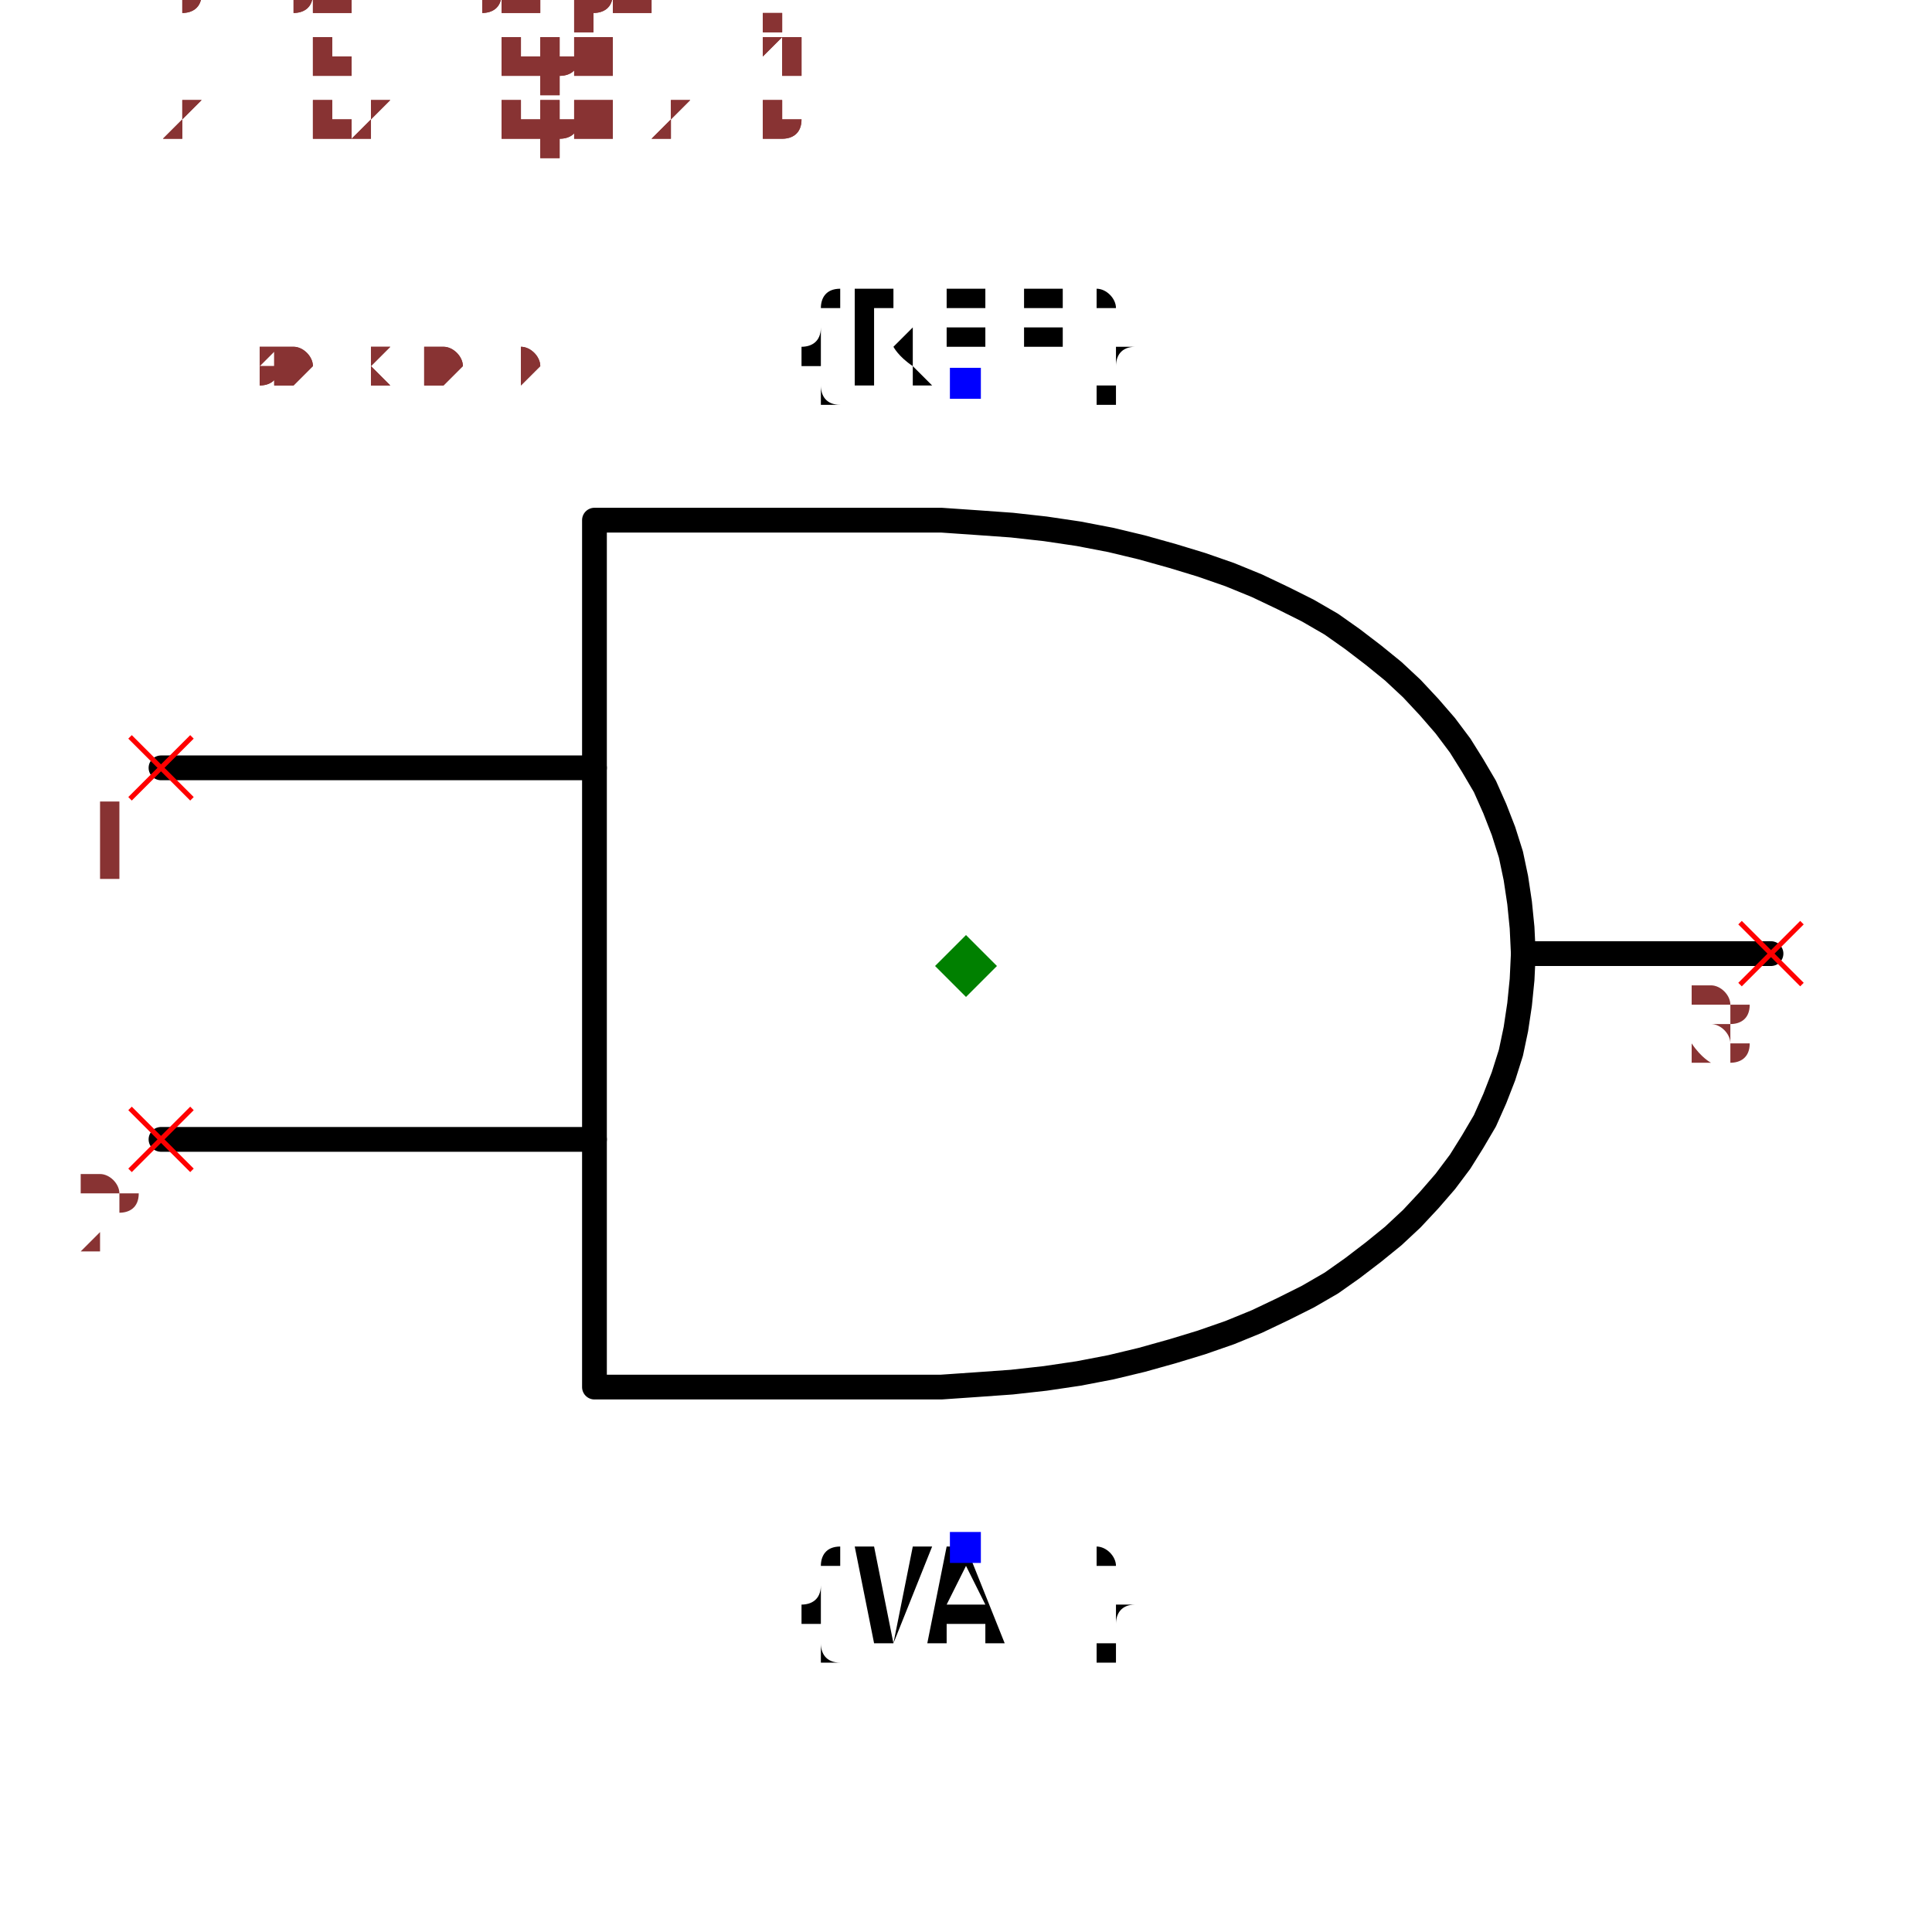
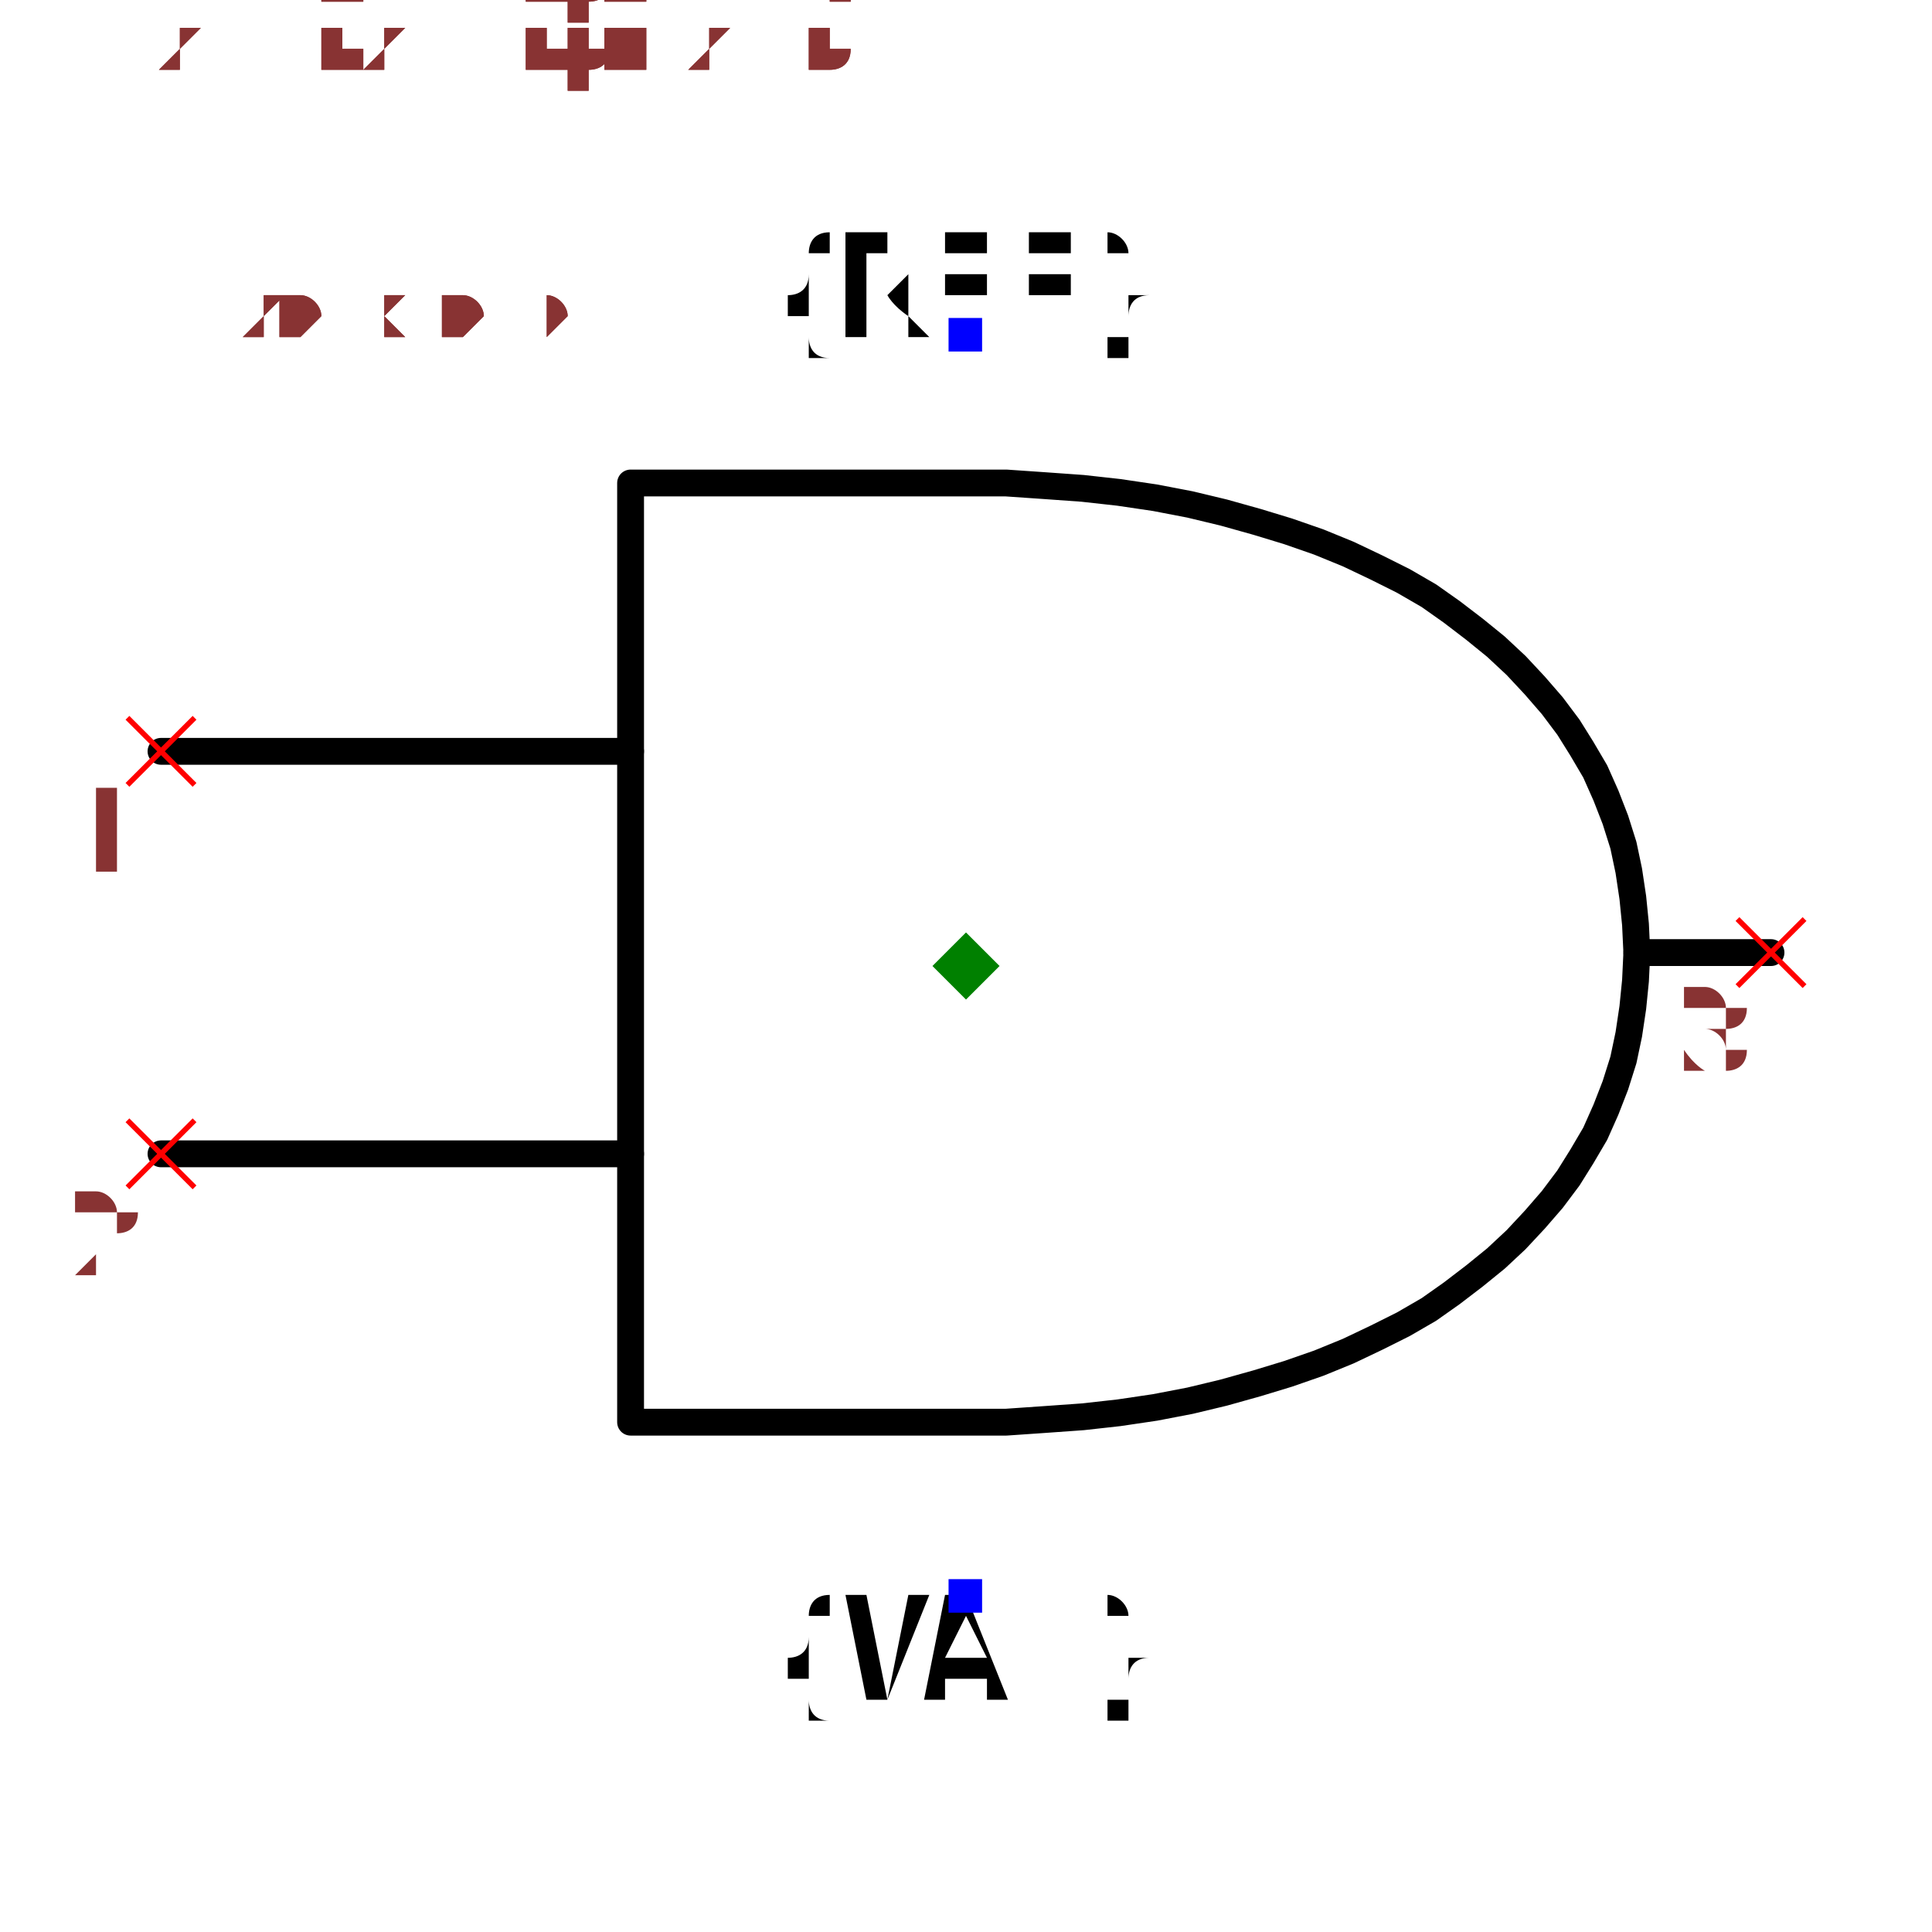
- <svg xmlns="http://www.w3.org/2000/svg" width="150" height="150" viewBox="-0.78 -0.564 1.56 1.128">
-   <path d="M-0.65,-0.16 L-0.3,-0.16" fill="none" stroke="black" stroke-width="0.02" stroke-linecap="round" stroke-linejoin="round" />
-   <path d="M-0.65,0.14 L-0.3,0.14" fill="none" stroke="black" stroke-width="0.02" stroke-linecap="round" stroke-linejoin="round" />
-   <path d="M-0.3,-0.36 L-0.05,-0.36 L-0.05,-0.36 L-0.02,-0.36 L0.009,-0.358 L0.037,-0.356 L0.064,-0.353 L0.091,-0.349 L0.117,-0.344 L0.142,-0.338 L0.167,-0.331 L0.19,-0.324 L0.213,-0.316 L0.235,-0.307 L0.256,-0.297 L0.276,-0.287 L0.295,-0.276 L0.312,-0.264 L0.329,-0.251 L0.345,-0.238 L0.36,-0.224 L0.374,-0.209 L0.387,-0.194 L0.399,-0.178 L0.409,-0.162 L0.419,-0.145 L0.427,-0.127 L0.434,-0.109 L0.44,-0.09 L0.444,-0.071 L0.447,-0.051 L0.449,-0.031 L0.45,-0.01 L0.45,-0.01 L0.45,-0.01 L0.449,0.011 L0.447,0.031 L0.444,0.051 L0.44,0.07 L0.434,0.089 L0.427,0.107 L0.419,0.125 L0.409,0.142 L0.399,0.158 L0.387,0.174 L0.374,0.189 L0.36,0.204 L0.345,0.218 L0.329,0.231 L0.312,0.244 L0.295,0.256 L0.276,0.267 L0.256,0.277 L0.235,0.287 L0.213,0.296 L0.19,0.304 L0.167,0.311 L0.142,0.318 L0.117,0.324 L0.091,0.329 L0.064,0.333 L0.037,0.336 L0.009,0.338 L-0.02,0.34 L-0.05,0.34 L-0.05,0.34 L-0.3,0.34 L-0.3,-0.36" fill="none" stroke="black" stroke-width="0.02" stroke-linecap="round" stroke-linejoin="round" />
-   <path d="M0.45,-0.01 L0.65,-0.01" fill="none" stroke="black" stroke-width="0.02" stroke-linecap="round" stroke-linejoin="round" />
+ <svg xmlns="http://www.w3.org/2000/svg" width="150" height="150" viewBox="-0.72 -0.564 1.44 1.128">
+   <path d="M-0.6,-0.16 L-0.25,-0.16" fill="none" stroke="black" stroke-width="0.02" stroke-linecap="round" stroke-linejoin="round" />
+   <path d="M-0.6,0.14 L-0.25,0.14" fill="none" stroke="black" stroke-width="0.02" stroke-linecap="round" stroke-linejoin="round" />
+   <path d="M-0.25,-0.36 L0,-0.36 L0,-0.36 L0.03,-0.36 L0.059,-0.358 L0.087,-0.356 L0.114,-0.353 L0.141,-0.349 L0.167,-0.344 L0.192,-0.338 L0.217,-0.331 L0.24,-0.324 L0.263,-0.316 L0.285,-0.307 L0.306,-0.297 L0.326,-0.287 L0.345,-0.276 L0.362,-0.264 L0.379,-0.251 L0.395,-0.238 L0.41,-0.224 L0.424,-0.209 L0.437,-0.194 L0.449,-0.178 L0.459,-0.162 L0.469,-0.145 L0.477,-0.127 L0.484,-0.109 L0.49,-0.09 L0.494,-0.071 L0.497,-0.051 L0.499,-0.031 L0.5,-0.01 L0.5,-0.01 L0.5,-0.01 L0.499,0.011 L0.497,0.031 L0.494,0.051 L0.49,0.07 L0.484,0.089 L0.477,0.107 L0.469,0.125 L0.459,0.142 L0.449,0.158 L0.437,0.174 L0.424,0.189 L0.41,0.204 L0.395,0.218 L0.379,0.231 L0.362,0.244 L0.345,0.256 L0.326,0.267 L0.306,0.277 L0.285,0.287 L0.263,0.296 L0.24,0.304 L0.217,0.311 L0.192,0.318 L0.167,0.324 L0.141,0.329 L0.114,0.333 L0.087,0.336 L0.059,0.338 L0.03,0.34 L9.992007221626409e-17,0.34 L0,0.34 L-0.25,0.34 L-0.25,-0.36" fill="none" stroke="black" stroke-width="0.02" stroke-linecap="round" stroke-linejoin="round" />
+   <path d="M0.5,-0.01 L0.6,-0.01" fill="none" stroke="black" stroke-width="0.02" stroke-linecap="round" stroke-linejoin="round" />
  <text x="0" y="-0.47" dx="0" dy="0" text-anchor="middle" style="font: 0.1px monospace; fill: black">{REF}</text>
  <rect x="-0.013" y="-0.483" width="0.025" height="0.025" fill="blue" />
  <text x="0" y="0.47" dx="0" dy="0.075" text-anchor="middle" style="font: 0.1px monospace; fill: black">{VAL}</text>
  <rect x="-0.013" y="0.457" width="0.025" height="0.025" fill="blue" />
-   <line x1="-0.675" y1="0.115" x2="-0.625" y2="0.165" stroke="red" stroke-width="0.004" />
-   <line x1="-0.675" y1="0.165" x2="-0.625" y2="0.115" stroke="red" stroke-width="0.004" />
-   <text x="-0.69" y="0.23" text-anchor="middle" style="font: 0.08px monospace; fill: #833;">2</text>
-   <line x1="-0.675" y1="-0.185" x2="-0.625" y2="-0.135" stroke="red" stroke-width="0.004" />
-   <line x1="-0.675" y1="-0.135" x2="-0.625" y2="-0.185" stroke="red" stroke-width="0.004" />
-   <text x="-0.69" y="-0.07" text-anchor="middle" style="font: 0.08px monospace; fill: #833;">1</text>
-   <line x1="0.625" y1="-0.035" x2="0.675" y2="0.015" stroke="red" stroke-width="0.004" />
-   <line x1="0.625" y1="0.015" x2="0.675" y2="-0.035" stroke="red" stroke-width="0.004" />
-   <text x="0.61" y="0.08" text-anchor="middle" style="font: 0.08px monospace; fill: #833;">3</text>
+   <line x1="-0.625" y1="0.115" x2="-0.575" y2="0.165" stroke="red" stroke-width="0.004" />
+   <line x1="-0.625" y1="0.165" x2="-0.575" y2="0.115" stroke="red" stroke-width="0.004" />
+   <text x="-0.64" y="0.23" text-anchor="middle" style="font: 0.08px monospace; fill: #833;">2</text>
+   <line x1="-0.625" y1="-0.185" x2="-0.575" y2="-0.135" stroke="red" stroke-width="0.004" />
+   <line x1="-0.625" y1="-0.135" x2="-0.575" y2="-0.185" stroke="red" stroke-width="0.004" />
+   <text x="-0.64" y="-0.07" text-anchor="middle" style="font: 0.08px monospace; fill: #833;">1</text>
+   <line x1="0.575" y1="-0.035" x2="0.625" y2="0.015" stroke="red" stroke-width="0.004" />
+   <line x1="0.575" y1="0.015" x2="0.625" y2="-0.035" stroke="red" stroke-width="0.004" />
+   <text x="0.56" y="0.08" text-anchor="middle" style="font: 0.08px monospace; fill: #833;">3</text>
  <path d="M 5.551115123125783e-17 -0.025 L 0.025 -1.1102230246251565e-16 L 5.551115123125783e-17 0.025 L -0.025 -1.1102230246251565e-16 Z" fill="green" />
-   <text x="-0.65" y="-0.47" style="font: 0.05px monospace; fill: #833;">1.30 x 0.94</text>
-   <text x="-0.65" y="-0.52" dy="-0.15" style="font: 0.05px monospace; fill: #833;">2 [in2, input2, b]</text>
-   <text x="-0.65" y="-0.57" dy="-0.15" style="font: 0.05px monospace; fill: #833;">1 [in1, input1, a]</text>
-   <text x="-0.65" y="-0.62" dy="-0.15" style="font: 0.05px monospace; fill: #833;">3 [out, output, y]</text>
-   <text x="-0.65" y="-0.47" style="font: 0.05px monospace; fill: #833;">1.30 x 0.94</text>
-   <text x="-0.65" y="-0.52" dy="-0.15" style="font: 0.05px monospace; fill: #833;">2 [in2, input2, b]</text>
-   <text x="-0.65" y="-0.57" dy="-0.15" style="font: 0.05px monospace; fill: #833;">1 [in1, input1, a]</text>
-   <text x="-0.65" y="-0.62" dy="-0.15" style="font: 0.05px monospace; fill: #833;">3 [out, output, y]</text>
+   <text x="-0.6" y="-0.47" style="font: 0.05px monospace; fill: #833;">1.20 x 0.94</text>
+   <text x="-0.6" y="-0.52" dy="-0.15" style="font: 0.05px monospace; fill: #833;">2 [in2, input2, b]</text>
+   <text x="-0.6" y="-0.57" dy="-0.15" style="font: 0.05px monospace; fill: #833;">1 [in1, input1, a]</text>
+   <text x="-0.6" y="-0.62" dy="-0.15" style="font: 0.05px monospace; fill: #833;">3 [out, output, y]</text>
+   <text x="-0.6" y="-0.47" style="font: 0.05px monospace; fill: #833;">1.20 x 0.94</text>
+   <text x="-0.6" y="-0.52" dy="-0.15" style="font: 0.05px monospace; fill: #833;">2 [in2, input2, b]</text>
+   <text x="-0.6" y="-0.57" dy="-0.15" style="font: 0.05px monospace; fill: #833;">1 [in1, input1, a]</text>
+   <text x="-0.6" y="-0.62" dy="-0.15" style="font: 0.05px monospace; fill: #833;">3 [out, output, y]</text>
</svg>
